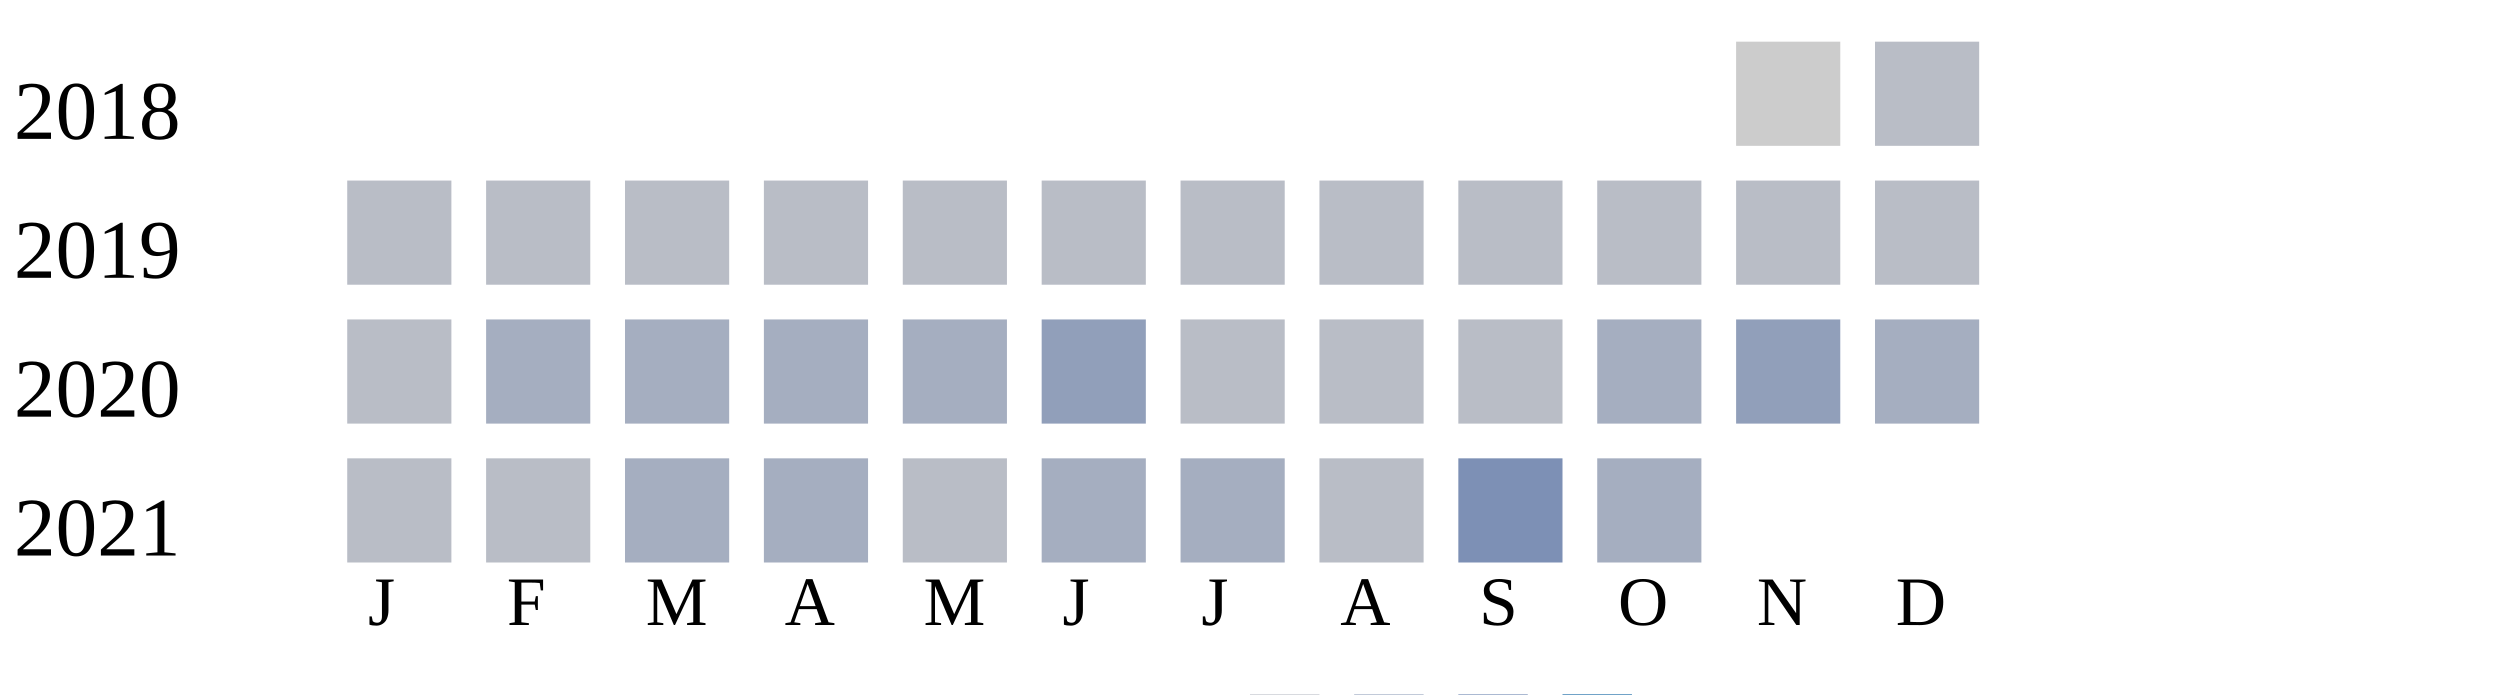
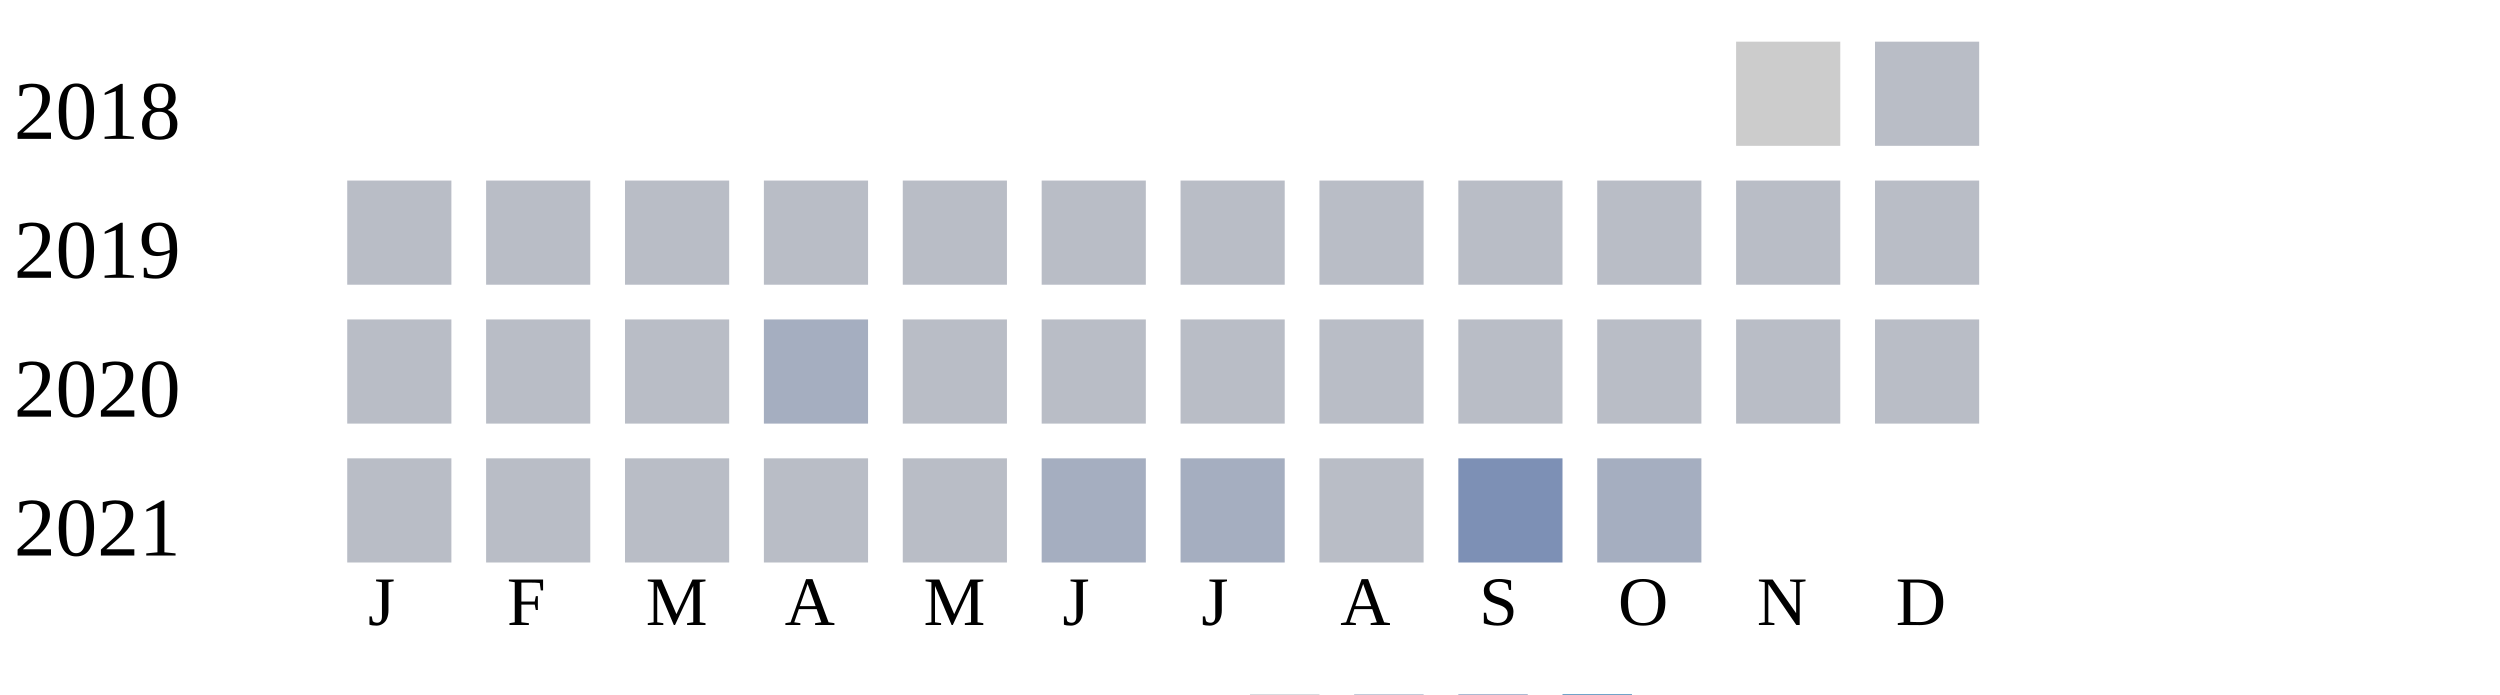
<svg xmlns="http://www.w3.org/2000/svg" width="360" height="100">
  <g transform="translate(0 0)">
    <text x="2" y="20">2018</text>
    <rect x="250" y="6" width="15" height="15" fill="#cccccc" />
    <rect x="270" y="6" width="15" height="15" fill="#b9bdc6" />
  </g>
  <g transform="translate(0 20)">
    <text x="2" y="20">2019</text>
    <rect x="50" y="6" width="15" height="15" fill="#b9bdc6" />
    <rect x="70" y="6" width="15" height="15" fill="#b9bdc6" />
    <rect x="90" y="6" width="15" height="15" fill="#b9bdc6" />
    <rect x="110" y="6" width="15" height="15" fill="#b9bdc6" />
    <rect x="130" y="6" width="15" height="15" fill="#b9bdc6" />
    <rect x="150" y="6" width="15" height="15" fill="#b9bdc6" />
    <rect x="170" y="6" width="15" height="15" fill="#b9bdc6" />
    <rect x="190" y="6" width="15" height="15" fill="#b9bdc6" />
    <rect x="210" y="6" width="15" height="15" fill="#b9bdc6" />
    <rect x="230" y="6" width="15" height="15" fill="#b9bdc6" />
    <rect x="250" y="6" width="15" height="15" fill="#b9bdc6" />
    <rect x="270" y="6" width="15" height="15" fill="#b9bdc6" />
  </g>
  <g transform="translate(0 40)">
    <text x="2" y="20">2020</text>
    <rect x="50" y="6" width="15" height="15" fill="#b9bdc6" />
-     <rect x="70" y="6" width="15" height="15" fill="#a5aec0" />
-     <rect x="90" y="6" width="15" height="15" fill="#a5aec0" />
+     <rect x="70" y="6" width="15" height="15" fill="#b9bdc6" />
+     <rect x="90" y="6" width="15" height="15" fill="#b9bdc6" />
    <rect x="110" y="6" width="15" height="15" fill="#a5aec0" />
-     <rect x="130" y="6" width="15" height="15" fill="#a5aec0" />
-     <rect x="150" y="6" width="15" height="15" fill="#919fba" />
+     <rect x="130" y="6" width="15" height="15" fill="#b9bdc6" />
+     <rect x="150" y="6" width="15" height="15" fill="#b9bdc6" />
    <rect x="170" y="6" width="15" height="15" fill="#b9bdc6" />
    <rect x="190" y="6" width="15" height="15" fill="#b9bdc6" />
    <rect x="210" y="6" width="15" height="15" fill="#b9bdc6" />
-     <rect x="230" y="6" width="15" height="15" fill="#a5aec0" />
-     <rect x="250" y="6" width="15" height="15" fill="#919fba" />
-     <rect x="270" y="6" width="15" height="15" fill="#a5aec0" />
+     <rect x="230" y="6" width="15" height="15" fill="#b9bdc6" />
+     <rect x="250" y="6" width="15" height="15" fill="#b9bdc6" />
+     <rect x="270" y="6" width="15" height="15" fill="#b9bdc6" />
  </g>
  <g transform="translate(0 60)">
    <text x="2" y="20">2021</text>
    <rect x="50" y="6" width="15" height="15" fill="#b9bdc6" />
    <rect x="70" y="6" width="15" height="15" fill="#b9bdc6" />
-     <rect x="90" y="6" width="15" height="15" fill="#a5aec0" />
-     <rect x="110" y="6" width="15" height="15" fill="#a5aec0" />
+     <rect x="90" y="6" width="15" height="15" fill="#b9bdc6" />
+     <rect x="110" y="6" width="15" height="15" fill="#b9bdc6" />
    <rect x="130" y="6" width="15" height="15" fill="#b9bdc6" />
    <rect x="150" y="6" width="15" height="15" fill="#a5aec0" />
    <rect x="170" y="6" width="15" height="15" fill="#a5aec0" />
    <rect x="190" y="6" width="15" height="15" fill="#b9bdc6" />
    <rect x="210" y="6" width="15" height="15" fill="#7d90b5" />
    <rect x="230" y="6" width="15" height="15" fill="#a5aec0" />
  </g>
  <text style="font-size: 10px; text-align: center" x="53" y="90">J</text>
  <text style="font-size: 10px; text-align: center" x="73" y="90">F</text>
  <text style="font-size: 10px; text-align: center" x="93" y="90">M</text>
  <text style="font-size: 10px; text-align: center" x="113" y="90">A</text>
  <text style="font-size: 10px; text-align: center" x="133" y="90">M</text>
  <text style="font-size: 10px; text-align: center" x="153" y="90">J</text>
  <text style="font-size: 10px; text-align: center" x="173" y="90">J</text>
  <text style="font-size: 10px; text-align: center" x="193" y="90">A</text>
  <text style="font-size: 10px; text-align: center" x="213" y="90">S</text>
  <text style="font-size: 10px; text-align: center" x="233" y="90">O</text>
  <text style="font-size: 10px; text-align: center" x="253" y="90">N</text>
  <text style="font-size: 10px; text-align: center" x="273" y="90">D</text>
  <text style="font-size: 10px;" x="155" y="109">Less</text>
  <rect fill="#b9bdc6" width="10" height="10" x="180" y="100" />
  <rect fill="#919fba" width="10" height="10" x="195" y="100" />
  <rect fill="#6882ae" width="10" height="10" x="210" y="100" />
  <rect fill="#005a9c" width="10" height="10" x="225" y="100" />
  <text x="240" y="109" style="font-size: 10px;">More</text>
</svg>
